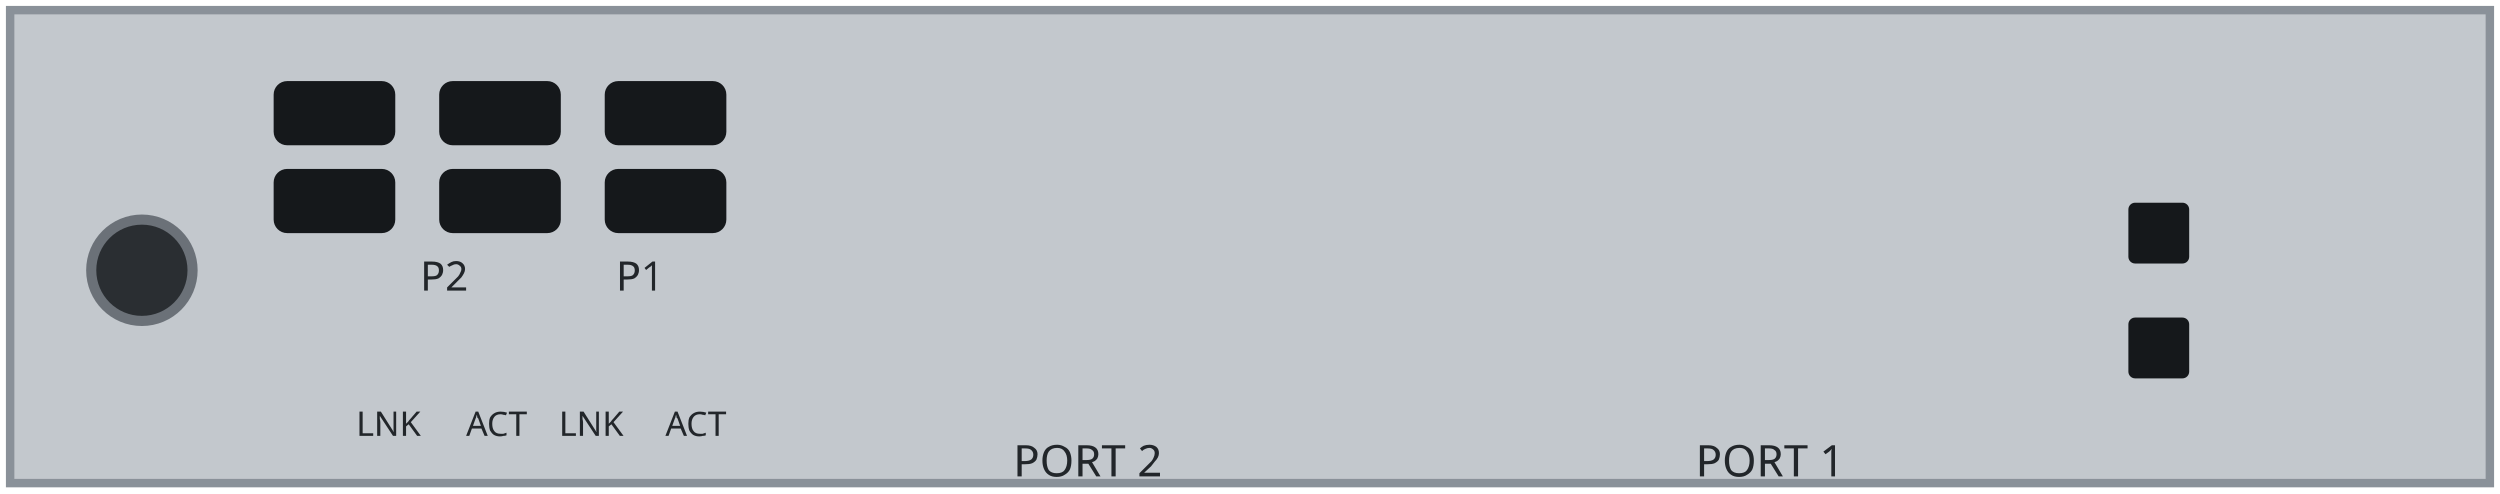
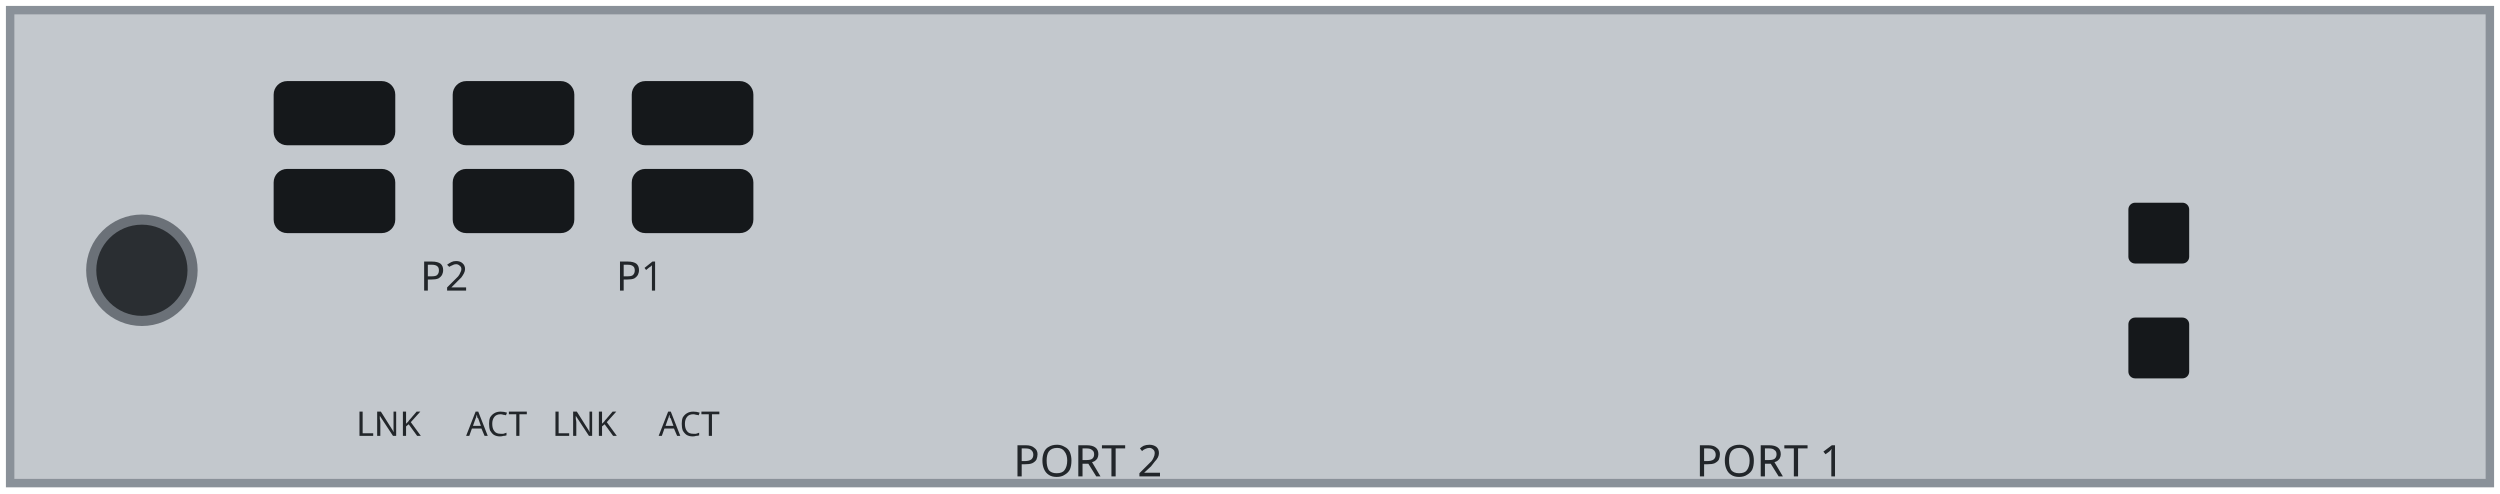
<svg xmlns="http://www.w3.org/2000/svg" width="74.0mm" height="14.6mm" viewBox="0 0 74.0 14.6">
  <path id="plate" d="M0.3 0.3 H73.7 V14.3 H0.3 Z" fill="#c3c8cd" stroke="#8a9199" stroke-width="0.25" />
  <circle id="screw-hole" cx="4.2" cy="8" r="1.5" fill="#2a2e32" stroke="#6b7178" stroke-width="0.3" />
  <g id="vents">
    <rect x="8.1" y="2.4" width="3.6" height="1.9" rx="0.4" fill="#15181b" />
    <rect x="8.1" y="5" width="3.6" height="1.9" rx="0.4" fill="#15181b" />
-     <rect x="13" y="2.4" width="3.6" height="1.9" rx="0.4" fill="#15181b" />
-     <rect x="13" y="5" width="3.6" height="1.9" rx="0.4" fill="#15181b" />
-     <rect x="17.9" y="2.4" width="3.6" height="1.9" rx="0.4" fill="#15181b" />
-     <rect x="17.9" y="5" width="3.6" height="1.9" rx="0.4" fill="#15181b" />
+     <rect x="13.4" y="2.4" width="3.6" height="1.9" rx="0.4" fill="#15181b" />
+     <rect x="13.4" y="5" width="3.6" height="1.9" rx="0.4" fill="#15181b" />
+     <rect x="18.7" y="2.4" width="3.6" height="1.9" rx="0.4" fill="#15181b" />
+     <rect x="18.7" y="5" width="3.6" height="1.9" rx="0.4" fill="#15181b" />
    <rect x="63" y="6" width="1.8" height="1.8" rx="0.2" fill="#15181b" />
    <rect x="63" y="9.4" width="1.8" height="1.8" rx="0.2" fill="#15181b" />
  </g>
  <g id="silkscreen" font-family="sans-serif" font-size="1.4" fill="#22262a" text-anchor="middle">
    <text x="13.15" y="8.6" font-size="1.2">P2</text>
    <text x="18.95" y="8.6" font-size="1.2">P1</text>
    <text x="11.5" y="12.9" font-size="1.0">LNK</text>
    <text x="14.7" y="12.9" font-size="1.0">ACT</text>
-     <text x="17.5" y="12.9" font-size="1.0">LNK</text>
-     <text x="20.6" y="12.9" font-size="1.0">ACT</text>
+     <text x="17.3" y="12.9" font-size="1.0">LNK</text>
+     <text x="20.4" y="12.9" font-size="1.0">ACT</text>
    <text x="32.2" y="14.1" font-size="1.3">PORT 2</text>
    <text x="52.4" y="14.1" font-size="1.3">PORT 1</text>
  </g>
</svg>
